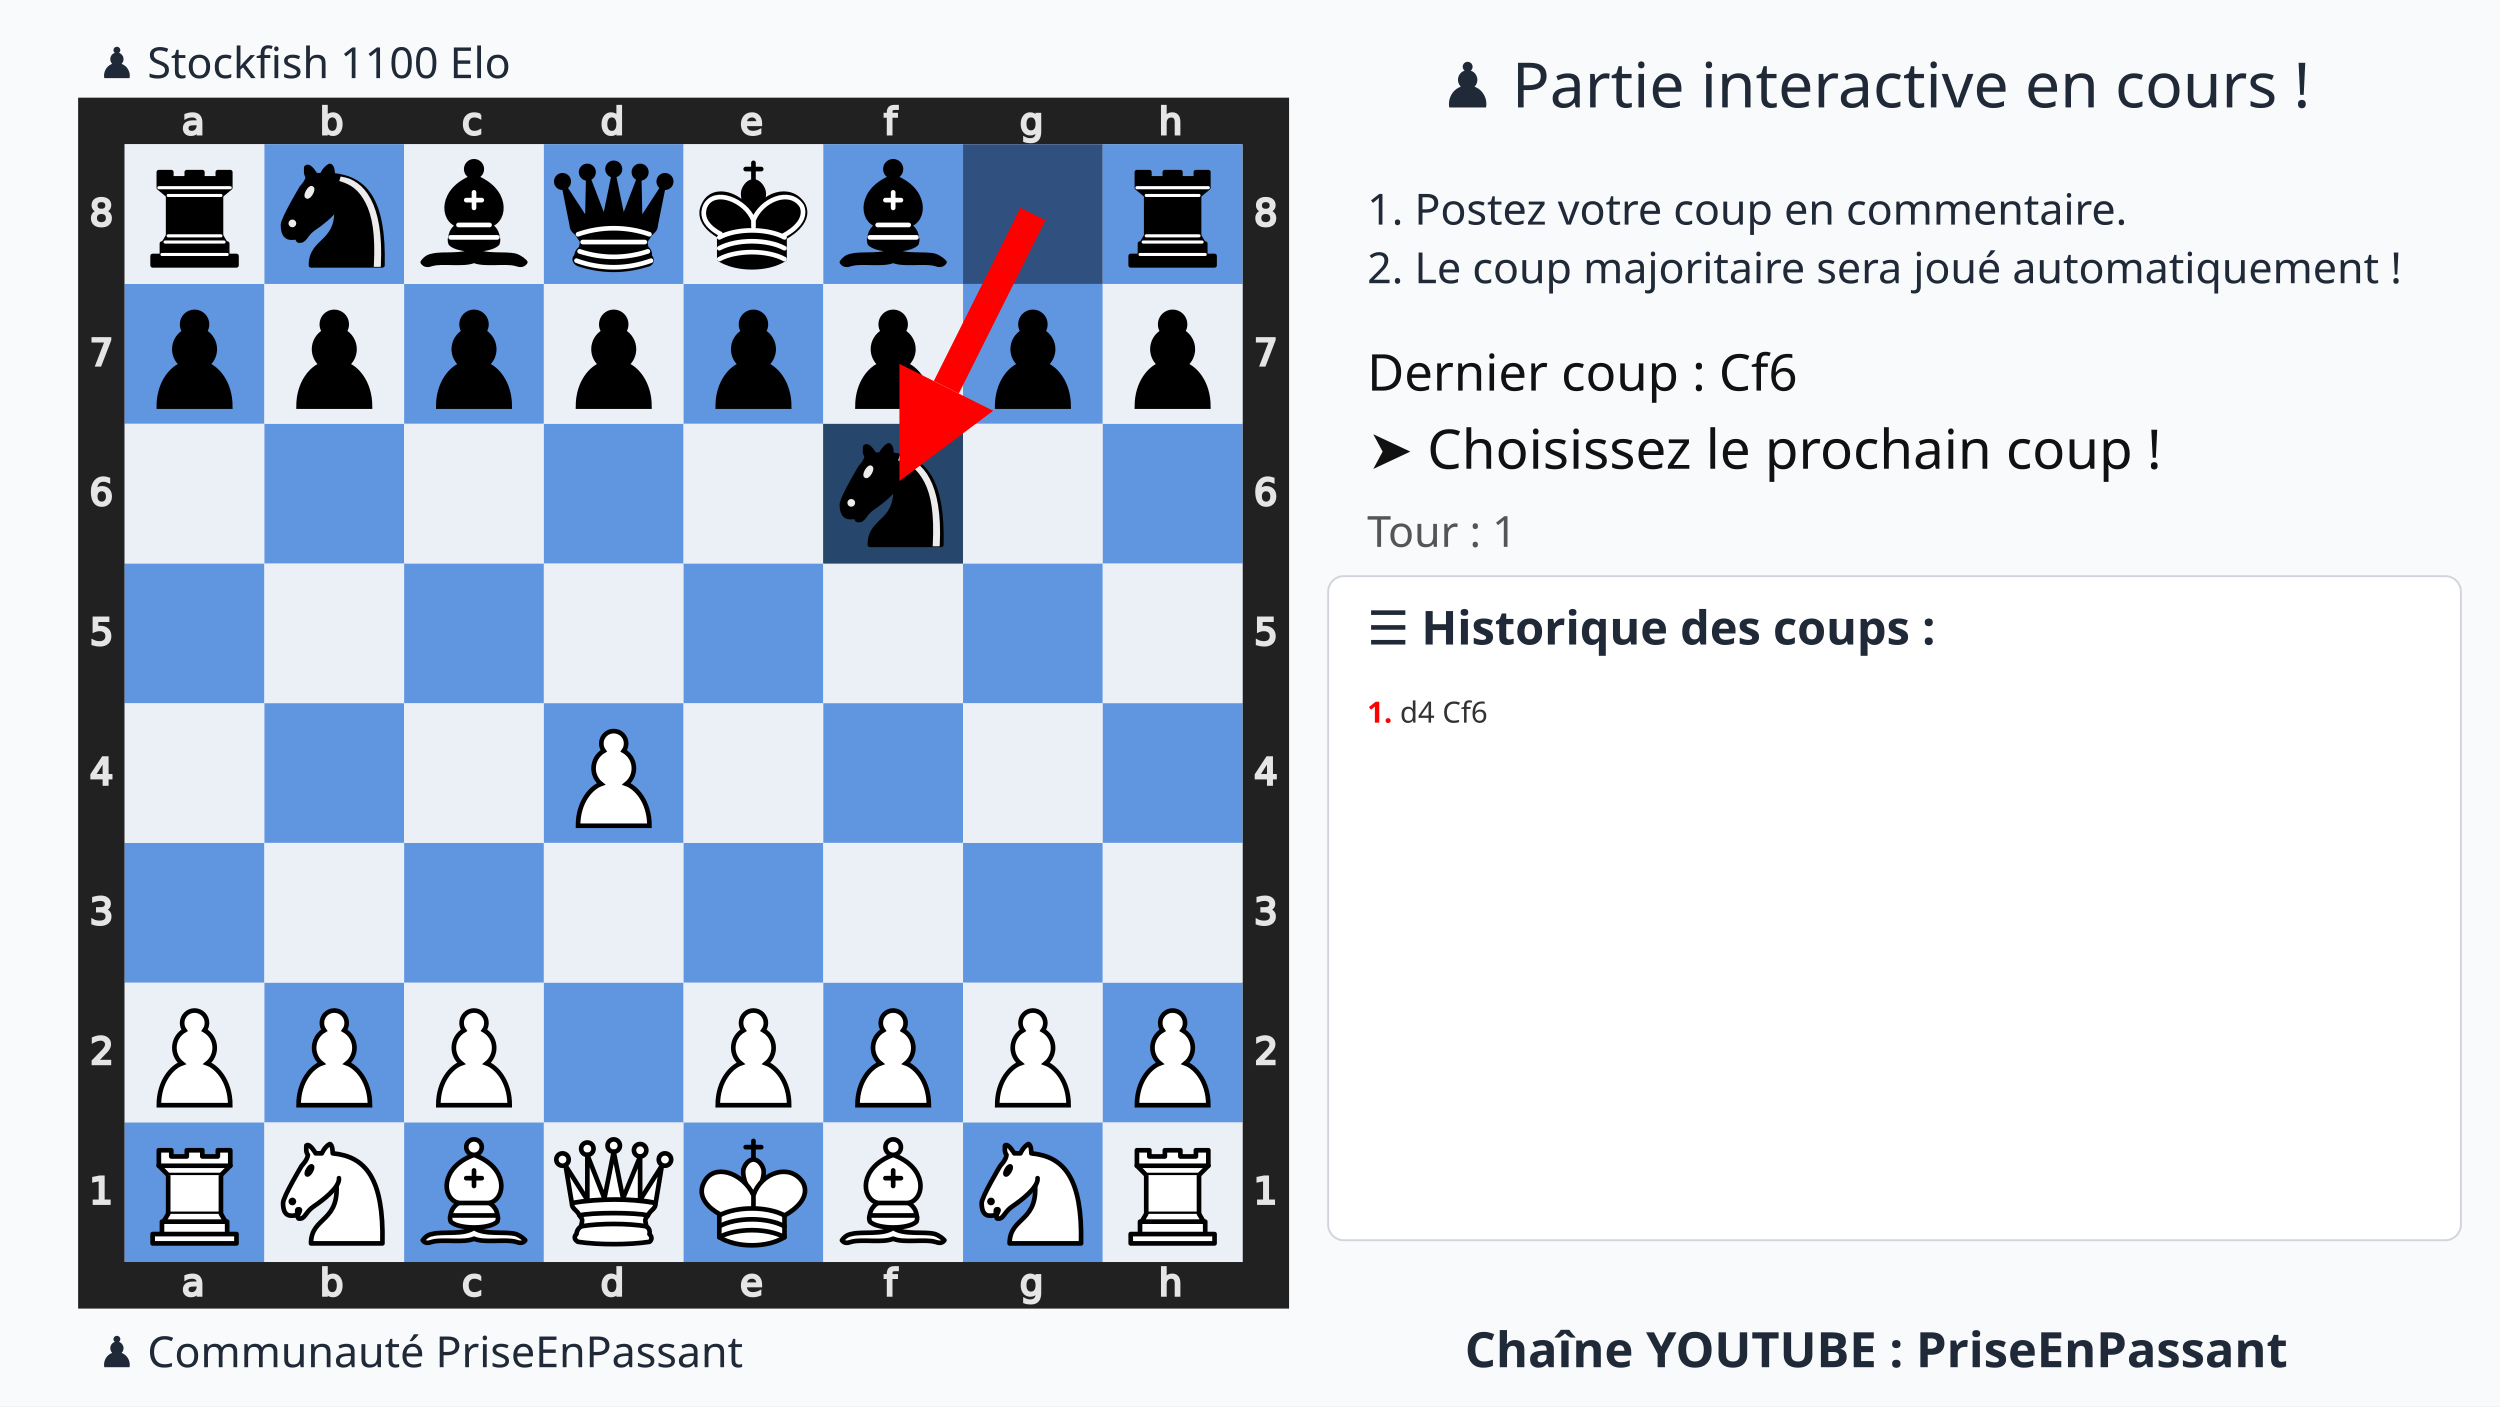
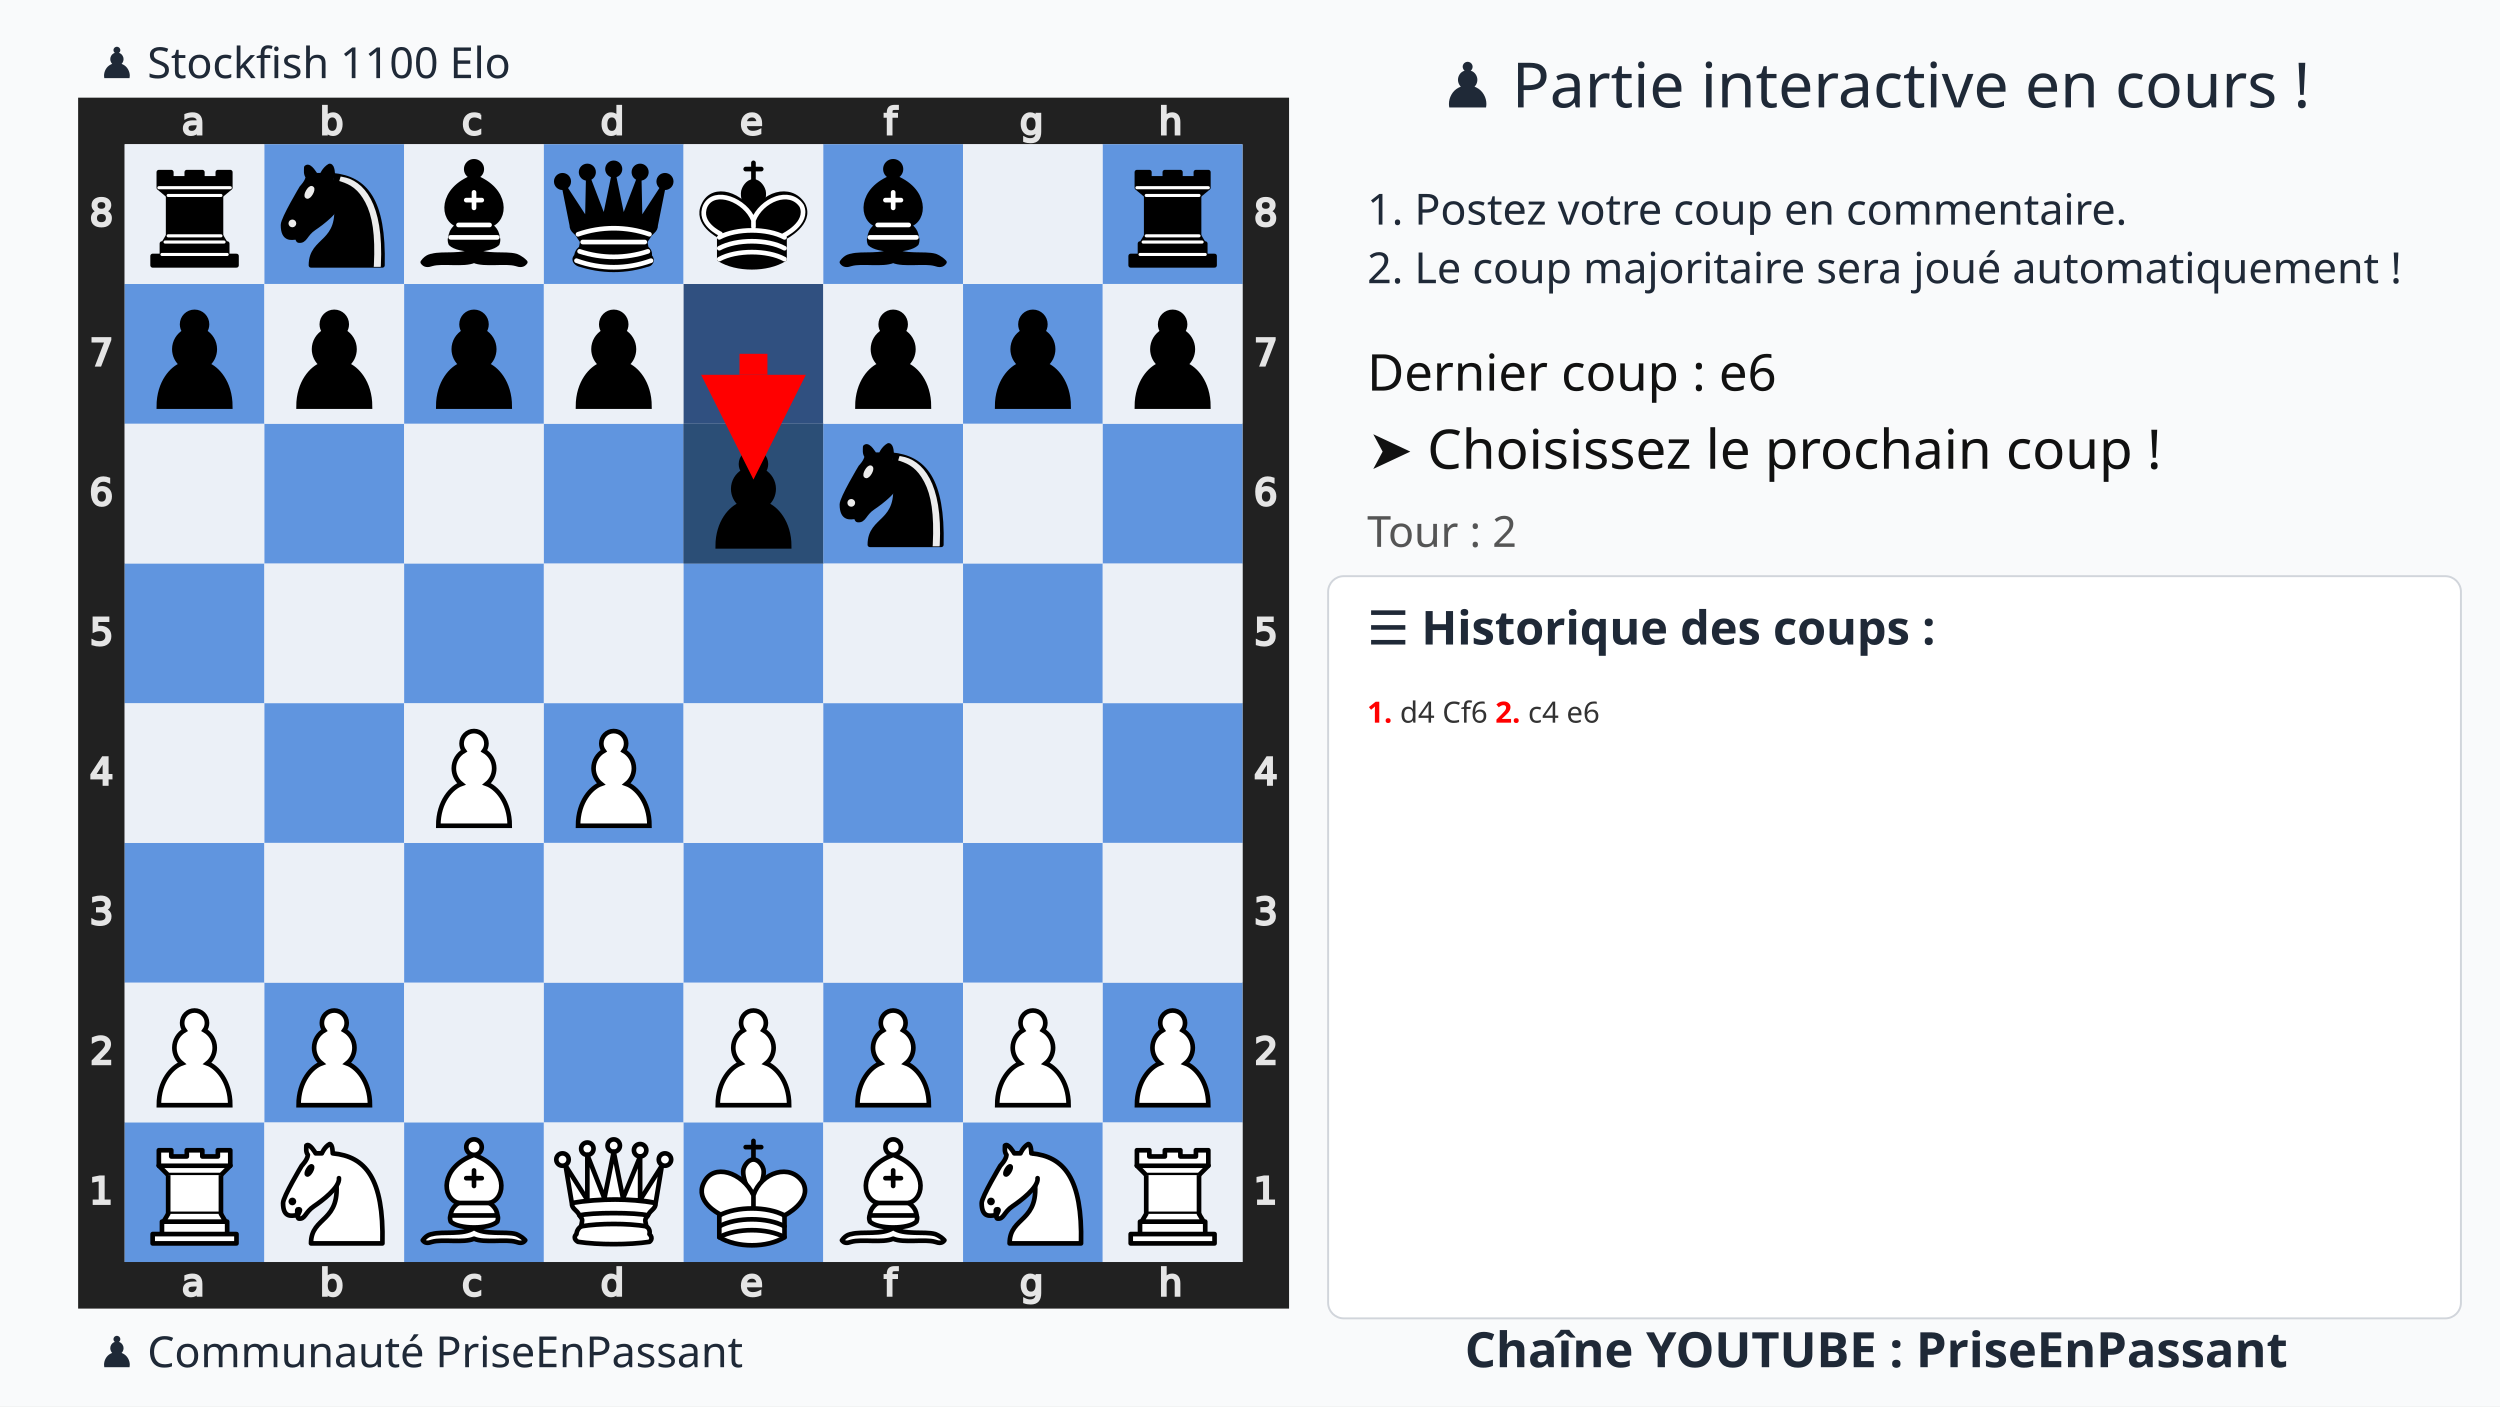
<svg xmlns="http://www.w3.org/2000/svg" xmlns:xlink="http://www.w3.org/1999/xlink" width="1280" height="720">
  <rect width="100%" height="100%" fill="#f9fafb" />
  <text x="75%" y="55" text-anchor="middle" font-size="32" font-family="Ubuntu" fill="#1f2937">♟️ Partie interactive en cours !</text>
  <text x="700" y="115" font-size="22" font-family="Ubuntu" fill="#1f2937">1. Postez votre coup en commentaire.</text>
  <text x="700" y="145" font-size="22" font-family="Ubuntu" fill="#1f2937">2. Le coup majoritaire sera joué automatiquement !</text>
  <g transform="translate(40,50)">
    <svg viewBox="0 0 390 390" width="620" height="620">
      <defs>
        <g id="white-pawn" class="white pawn">
          <path d="M22.5 9c-2.21 0-4 1.79-4 4 0 .89.29 1.71.78 2.38C17.33 16.5 16 18.59 16 21c0 2.03.94 3.84 2.41 5.03-3 1.06-7.41 5.55-7.41 13.47h23c0-7.92-4.41-12.41-7.41-13.47 1.47-1.19 2.41-3 2.41-5.03 0-2.41-1.33-4.5-3.28-5.62.49-.67.78-1.49.78-2.38 0-2.21-1.79-4-4-4z" fill="#fff" stroke="#000" stroke-width="1.5" stroke-linecap="round" />
        </g>
        <g id="white-knight" class="white knight" fill="none" fill-rule="evenodd" stroke="#000" stroke-width="1.5" stroke-linecap="round" stroke-linejoin="round">
          <path d="M 22,10 C 32.5,11 38.5,18 38,39 L 15,39 C 15,30 25,32.5 23,18" style="fill:#ffffff; stroke:#000000;" />
          <path d="M 24,18 C 24.38,20.91 18.45,25.37 16,27 C 13,29 13.18,31.34 11,31 C 9.958,30.06 12.41,27.96 11,28 C 10,28 11.19,29.23 10,30 C 9,30 5.997,31 6,26 C 6,24 12,14 12,14 C 12,14 13.89,12.1 14,10.5 C 13.27,9.506 13.5,8.5 13.5,7.5 C 14.5,6.5 16.5,10 16.5,10 L 18.5,10 C 18.5,10 19.28,8.008 21,7 C 22,7 22,10 22,10" style="fill:#ffffff; stroke:#000000;" />
          <path d="M 9.5 25.5 A 0.5 0.5 0 1 1 8.5,25.5 A 0.5 0.5 0 1 1 9.5 25.5 z" style="fill:#000000; stroke:#000000;" />
          <path d="M 15 15.5 A 0.5 1.5 0 1 1 14,15.5 A 0.5 1.5 0 1 1 15 15.5 z" transform="matrix(0.866,0.5,-0.5,0.866,9.693,-5.173)" style="fill:#000000; stroke:#000000;" />
        </g>
        <g id="white-bishop" class="white bishop" fill="none" fill-rule="evenodd" stroke="#000" stroke-width="1.5" stroke-linecap="round" stroke-linejoin="round">
          <g fill="#fff" stroke-linecap="butt">
            <path d="M9 36c3.39-.97 10.11.43 13.5-2 3.39 2.43 10.11 1.03 13.5 2 0 0 1.65.54 3 2-.68.97-1.65.99-3 .5-3.39-.97-10.11.46-13.5-1-3.39 1.46-10.11.03-13.5 1-1.354.49-2.323.47-3-.5 1.354-1.94 3-2 3-2zM15 32c2.5 2.5 12.5 2.5 15 0 .5-1.5 0-2 0-2 0-2.5-2.5-4-2.5-4 5.5-1.5 6-11.5-5-15.5-11 4-10.5 14-5 15.5 0 0-2.5 1.5-2.5 4 0 0-.5.5 0 2zM25 8a2.5 2.5 0 1 1-5 0 2.5 2.5 0 1 1 5 0z" />
          </g>
          <path d="M17.5 26h10M15 30h15m-7.5-14.5v5M20 18h5" stroke-linejoin="miter" />
        </g>
        <g id="white-rook" class="white rook" fill="#fff" fill-rule="evenodd" stroke="#000" stroke-width="1.5" stroke-linecap="round" stroke-linejoin="round">
          <path d="M9 39h27v-3H9v3zM12 36v-4h21v4H12zM11 14V9h4v2h5V9h5v2h5V9h4v5" stroke-linecap="butt" />
          <path d="M34 14l-3 3H14l-3-3" />
          <path d="M31 17v12.5H14V17" stroke-linecap="butt" stroke-linejoin="miter" />
          <path d="M31 29.5l1.5 2.5h-20l1.5-2.5" />
          <path d="M11 14h23" fill="none" stroke-linejoin="miter" />
        </g>
        <g id="white-queen" class="white queen" fill="#fff" fill-rule="evenodd" stroke="#000" stroke-width="1.5" stroke-linecap="round" stroke-linejoin="round">
          <path d="M8 12a2 2 0 1 1-4 0 2 2 0 1 1 4 0zM24.5 7.5a2 2 0 1 1-4 0 2 2 0 1 1 4 0zM41 12a2 2 0 1 1-4 0 2 2 0 1 1 4 0zM16 8.5a2 2 0 1 1-4 0 2 2 0 1 1 4 0zM33 9a2 2 0 1 1-4 0 2 2 0 1 1 4 0z" />
          <path d="M9 26c8.5-1.5 21-1.5 27 0l2-12-7 11V11l-5.5 13.5-3-15-3 15-5.5-14V25L7 14l2 12zM9 26c0 2 1.5 2 2.5 4 1 1.5 1 1 .5 3.5-1.5 1-1.5 2.5-1.5 2.5-1.5 1.5.5 2.5.5 2.5 6.5 1 16.5 1 23 0 0 0 1.5-1 0-2.5 0 0 .5-1.5-1-2.5-.5-2.5-.5-2 .5-3.5 1-2 2.5-2 2.5-4-8.5-1.5-18.5-1.5-27 0z" stroke-linecap="butt" />
          <path d="M11.5 30c3.5-1 18.5-1 22 0M12 33.5c6-1 15-1 21 0" fill="none" />
        </g>
        <g id="white-king" class="white king" fill="none" fill-rule="evenodd" stroke="#000" stroke-width="1.5" stroke-linecap="round" stroke-linejoin="round">
          <path d="M22.5 11.63V6M20 8h5" stroke-linejoin="miter" />
          <path d="M22.5 25s4.5-7.5 3-10.5c0 0-1-2.5-3-2.5s-3 2.5-3 2.5c-1.5 3 3 10.5 3 10.5" fill="#fff" stroke-linecap="butt" stroke-linejoin="miter" />
          <path d="M11.5 37c5.5 3.5 15.5 3.5 21 0v-7s9-4.5 6-10.5c-4-6.5-13.5-3.5-16 4V27v-3.5c-3.5-7.5-13-10.5-16-4-3 6 5 10 5 10V37z" fill="#fff" />
          <path d="M11.5 30c5.5-3 15.5-3 21 0m-21 3.5c5.5-3 15.5-3 21 0m-21 3.5c5.5-3 15.5-3 21 0" />
        </g>
        <g id="black-pawn" class="black pawn">
          <path d="M22.5 9c-2.21 0-4 1.79-4 4 0 .89.29 1.71.78 2.38C17.33 16.5 16 18.59 16 21c0 2.03.94 3.84 2.41 5.03-3 1.06-7.41 5.55-7.41 13.47h23c0-7.92-4.41-12.41-7.41-13.47 1.47-1.19 2.41-3 2.41-5.03 0-2.41-1.33-4.5-3.28-5.62.49-.67.78-1.49.78-2.38 0-2.21-1.79-4-4-4z" fill="#000" stroke="#000" stroke-width="1.5" stroke-linecap="round" />
        </g>
        <g id="black-knight" class="black knight" fill="none" fill-rule="evenodd" stroke="#000" stroke-width="1.5" stroke-linecap="round" stroke-linejoin="round">
          <path d="M 22,10 C 32.5,11 38.5,18 38,39 L 15,39 C 15,30 25,32.5 23,18" style="fill:#000000; stroke:#000000;" />
          <path d="M 24,18 C 24.38,20.91 18.45,25.37 16,27 C 13,29 13.18,31.34 11,31 C 9.958,30.06 12.41,27.96 11,28 C 10,28 11.19,29.23 10,30 C 9,30 5.997,31 6,26 C 6,24 12,14 12,14 C 12,14 13.89,12.1 14,10.5 C 13.27,9.506 13.5,8.5 13.5,7.5 C 14.5,6.5 16.5,10 16.5,10 L 18.5,10 C 18.5,10 19.28,8.008 21,7 C 22,7 22,10 22,10" style="fill:#000000; stroke:#000000;" />
          <path d="M 9.5 25.5 A 0.5 0.5 0 1 1 8.5,25.5 A 0.5 0.5 0 1 1 9.5 25.5 z" style="fill:#ececec; stroke:#ececec;" />
          <path d="M 15 15.5 A 0.5 1.5 0 1 1 14,15.5 A 0.5 1.5 0 1 1 15 15.5 z" transform="matrix(0.866,0.5,-0.5,0.866,9.693,-5.173)" style="fill:#ececec; stroke:#ececec;" />
          <path d="M 24.55,10.4 L 24.1,11.85 L 24.6,12 C 27.75,13 30.25,14.49 32.5,18.75 C 34.75,23.01 35.75,29.06 35.25,39 L 35.2,39.5 L 37.45,39.5 L 37.5,39 C 38,28.94 36.62,22.15 34.25,17.66 C 31.88,13.17 28.46,11.02 25.06,10.5 L 24.55,10.4 z " style="fill:#ececec; stroke:none;" />
        </g>
        <g id="black-bishop" class="black bishop" fill="none" fill-rule="evenodd" stroke="#000" stroke-width="1.5" stroke-linecap="round" stroke-linejoin="round">
          <path d="M9 36c3.39-.97 10.11.43 13.5-2 3.39 2.43 10.11 1.03 13.5 2 0 0 1.65.54 3 2-.68.97-1.65.99-3 .5-3.39-.97-10.11.46-13.5-1-3.39 1.46-10.11.03-13.5 1-1.354.49-2.323.47-3-.5 1.354-1.94 3-2 3-2zm6-4c2.5 2.5 12.5 2.5 15 0 .5-1.5 0-2 0-2 0-2.5-2.5-4-2.5-4 5.5-1.5 6-11.5-5-15.5-11 4-10.5 14-5 15.5 0 0-2.5 1.5-2.5 4 0 0-.5.5 0 2zM25 8a2.5 2.5 0 1 1-5 0 2.5 2.5 0 1 1 5 0z" fill="#000" stroke-linecap="butt" />
          <path d="M17.5 26h10M15 30h15m-7.5-14.5v5M20 18h5" stroke="#fff" stroke-linejoin="miter" />
        </g>
        <g id="black-rook" class="black rook" fill="#000" fill-rule="evenodd" stroke="#000" stroke-width="1.5" stroke-linecap="round" stroke-linejoin="round">
          <path d="M9 39h27v-3H9v3zM12.5 32l1.5-2.5h17l1.5 2.5h-20zM12 36v-4h21v4H12z" stroke-linecap="butt" />
          <path d="M14 29.5v-13h17v13H14z" stroke-linecap="butt" stroke-linejoin="miter" />
          <path d="M14 16.5L11 14h23l-3 2.5H14zM11 14V9h4v2h5V9h5v2h5V9h4v5H11z" stroke-linecap="butt" />
          <path d="M12 35.5h21M13 31.5h19M14 29.5h17M14 16.5h17M11 14h23" fill="none" stroke="#fff" stroke-width="1" stroke-linejoin="miter" />
        </g>
        <g id="black-queen" class="black queen" fill="#000" fill-rule="evenodd" stroke="#000" stroke-width="1.5" stroke-linecap="round" stroke-linejoin="round">
          <g fill="#000" stroke="none">
            <circle cx="6" cy="12" r="2.75" />
            <circle cx="14" cy="9" r="2.75" />
            <circle cx="22.5" cy="8" r="2.75" />
            <circle cx="31" cy="9" r="2.75" />
            <circle cx="39" cy="12" r="2.75" />
          </g>
          <path d="M9 26c8.5-1.5 21-1.5 27 0l2.5-12.5L31 25l-.3-14.1-5.2 13.6-3-14.5-3 14.5-5.2-13.6L14 25 6.5 13.5 9 26zM9 26c0 2 1.5 2 2.5 4 1 1.5 1 1 .5 3.5-1.5 1-1.5 2.5-1.5 2.5-1.5 1.5.5 2.5.5 2.5 6.5 1 16.5 1 23 0 0 0 1.5-1 0-2.5 0 0 .5-1.5-1-2.5-.5-2.5-.5-2 .5-3.5 1-2 2.5-2 2.5-4-8.5-1.5-18.5-1.5-27 0z" stroke-linecap="butt" />
          <path d="M11 38.5a35 35 1 0 0 23 0" fill="none" stroke-linecap="butt" />
          <path d="M11 29a35 35 1 0 1 23 0M12.5 31.5h20M11.5 34.5a35 35 1 0 0 22 0M10.5 37.5a35 35 1 0 0 24 0" fill="none" stroke="#fff" />
        </g>
        <g id="black-king" class="black king" fill="none" fill-rule="evenodd" stroke="#000" stroke-width="1.5" stroke-linecap="round" stroke-linejoin="round">
          <path d="M22.5 11.63V6" stroke-linejoin="miter" />
          <path d="M22.5 25s4.5-7.5 3-10.5c0 0-1-2.5-3-2.5s-3 2.5-3 2.5c-1.5 3 3 10.5 3 10.5" fill="#000" stroke-linecap="butt" stroke-linejoin="miter" />
          <path d="M11.5 37c5.5 3.5 15.5 3.5 21 0v-7s9-4.5 6-10.5c-4-6.5-13.5-3.5-16 4V27v-3.5c-3.5-7.5-13-10.5-16-4-3 6 5 10 5 10V37z" fill="#000" />
          <path d="M20 8h5" stroke-linejoin="miter" />
          <path d="M32 29.5s8.5-4 6.03-9.65C34.15 14 25 18 22.5 24.5l.01 2.1-.01-2.1C20 18 9.906 14 6.997 19.85c-2.497 5.65 4.853 9 4.853 9M11.5 30c5.5-3 15.5-3 21 0m-21 3.5c5.5-3 15.5-3 21 0m-21 3.5c5.5-3 15.5-3 21 0" stroke="#fff" />
        </g>
      </defs>
      <rect x="7.5" y="7.5" width="375" height="375" fill="none" stroke="#212121" stroke-width="15" />
      <g transform="translate(20, 1) scale(0.75, 0.75)" fill="#e5e5e5" stroke="#e5e5e5">
        <path d="M23.328 10.016q-1.742 0-2.414.398-.672.398-.672 1.36 0 .765.5 1.218.508.445 1.375.445 1.196 0 1.914-.843.727-.852.727-2.258v-.32zm2.867-.594v4.992h-1.437v-1.328q-.492.797-1.227 1.18-.734.375-1.797.375-1.343 0-2.14-.75-.79-.758-.79-2.024 0-1.476.985-2.226.992-.75 2.953-.75h2.016V8.75q0-.992-.656-1.531-.649-.547-1.829-.547-.75 0-1.46.18-.711.18-1.368.539V6.062q.79-.304 1.532-.453.742-.156 1.445-.156 1.898 0 2.836.984.937.985.937 2.985z" />
      </g>
      <g transform="translate(20, 375) scale(0.75, 0.75)" fill="#e5e5e5" stroke="#e5e5e5">
        <path d="M23.328 10.016q-1.742 0-2.414.398-.672.398-.672 1.36 0 .765.5 1.218.508.445 1.375.445 1.196 0 1.914-.843.727-.852.727-2.258v-.32zm2.867-.594v4.992h-1.437v-1.328q-.492.797-1.227 1.18-.734.375-1.797.375-1.343 0-2.14-.75-.79-.758-.79-2.024 0-1.476.985-2.226.992-.75 2.953-.75h2.016V8.75q0-.992-.656-1.531-.649-.547-1.829-.547-.75 0-1.46.18-.711.18-1.368.539V6.062q.79-.304 1.532-.453.742-.156 1.445-.156 1.898 0 2.836.984.937.985.937 2.985z" />
      </g>
      <g transform="translate(65, 1) scale(0.75, 0.75)" fill="#e5e5e5" stroke="#e5e5e5">
        <path d="M24.922 10.047q0-1.586-.656-2.485-.649-.906-1.79-.906-1.14 0-1.796.906-.649.899-.649 2.485 0 1.586.649 2.492.656.898 1.797.898 1.14 0 1.789-.898.656-.906.656-2.492zm-4.89-3.055q.452-.781 1.14-1.156.695-.383 1.656-.383 1.594 0 2.586 1.266 1 1.265 1 3.328 0 2.062-1 3.328-.992 1.266-2.586 1.266-.96 0-1.656-.375-.688-.383-1.14-1.164v1.312h-1.446V2.258h1.445z" />
      </g>
      <g transform="translate(65, 375) scale(0.75, 0.75)" fill="#e5e5e5" stroke="#e5e5e5">
        <path d="M24.922 10.047q0-1.586-.656-2.485-.649-.906-1.79-.906-1.14 0-1.796.906-.649.899-.649 2.485 0 1.586.649 2.492.656.898 1.797.898 1.14 0 1.789-.898.656-.906.656-2.492zm-4.89-3.055q.452-.781 1.14-1.156.695-.383 1.656-.383 1.594 0 2.586 1.266 1 1.265 1 3.328 0 2.062-1 3.328-.992 1.266-2.586 1.266-.96 0-1.656-.375-.688-.383-1.14-1.164v1.312h-1.446V2.258h1.445z" />
      </g>
      <g transform="translate(110, 1) scale(0.75, 0.75)" fill="#e5e5e5" stroke="#e5e5e5">
        <path d="M25.96 6v1.344q-.608-.336-1.226-.5-.609-.172-1.234-.172-1.398 0-2.172.89-.773.883-.773 2.485 0 1.601.773 2.492.774.883 2.172.883.625 0 1.234-.164.618-.172 1.227-.508v1.328q-.602.281-1.25.422-.64.14-1.367.14-1.977 0-3.14-1.242-1.165-1.242-1.165-3.351 0-2.14 1.172-3.367 1.18-1.227 3.227-1.227.664 0 1.296.14.633.134 1.227.407z" />
      </g>
      <g transform="translate(110, 375) scale(0.75, 0.75)" fill="#e5e5e5" stroke="#e5e5e5">
        <path d="M25.96 6v1.344q-.608-.336-1.226-.5-.609-.172-1.234-.172-1.398 0-2.172.89-.773.883-.773 2.485 0 1.601.773 2.492.774.883 2.172.883.625 0 1.234-.164.618-.172 1.227-.508v1.328q-.602.281-1.25.422-.64.14-1.367.14-1.977 0-3.14-1.242-1.165-1.242-1.165-3.351 0-2.14 1.172-3.367 1.18-1.227 3.227-1.227.664 0 1.296.14.633.134 1.227.407z" />
      </g>
      <g transform="translate(155, 1) scale(0.75, 0.75)" fill="#e5e5e5" stroke="#e5e5e5">
        <path d="M24.973 6.992V2.258h1.437v12.156h-1.437v-1.312q-.453.78-1.149 1.164-.687.375-1.656.375-1.586 0-2.586-1.266-.992-1.266-.992-3.328 0-2.063.992-3.328 1-1.266 2.586-1.266.969 0 1.656.383.696.375 1.149 1.156zm-4.899 3.055q0 1.586.649 2.492.656.898 1.797.898 1.14 0 1.796-.898.657-.906.657-2.492 0-1.586-.657-2.485-.656-.906-1.796-.906-1.141 0-1.797.906-.649.899-.649 2.485z" />
      </g>
      <g transform="translate(155, 375) scale(0.75, 0.75)" fill="#e5e5e5" stroke="#e5e5e5">
        <path d="M24.973 6.992V2.258h1.437v12.156h-1.437v-1.312q-.453.78-1.149 1.164-.687.375-1.656.375-1.586 0-2.586-1.266-.992-1.266-.992-3.328 0-2.063.992-3.328 1-1.266 2.586-1.266.969 0 1.656.383.696.375 1.149 1.156zm-4.899 3.055q0 1.586.649 2.492.656.898 1.797.898 1.14 0 1.796-.898.657-.906.657-2.492 0-1.586-.657-2.485-.656-.906-1.796-.906-1.141 0-1.797.906-.649.899-.649 2.485z" />
      </g>
      <g transform="translate(200, 1) scale(0.75, 0.75)" fill="#e5e5e5" stroke="#e5e5e5">
        <path d="M26.555 9.68v.703h-6.61q.094 1.484.89 2.265.806.774 2.235.774.828 0 1.602-.203.781-.203 1.547-.61v1.36q-.774.328-1.586.5-.813.172-1.649.172-2.093 0-3.32-1.22-1.219-1.218-1.219-3.296 0-2.148 1.157-3.406 1.164-1.266 3.132-1.266 1.766 0 2.79 1.14 1.03 1.134 1.03 3.087zm-1.438-.422q-.015-1.18-.664-1.883-.64-.703-1.703-.703-1.203 0-1.93.68-.718.68-.828 1.914z" />
      </g>
      <g transform="translate(200, 375) scale(0.75, 0.75)" fill="#e5e5e5" stroke="#e5e5e5">
        <path d="M26.555 9.68v.703h-6.61q.094 1.484.89 2.265.806.774 2.235.774.828 0 1.602-.203.781-.203 1.547-.61v1.36q-.774.328-1.586.5-.813.172-1.649.172-2.093 0-3.32-1.22-1.219-1.218-1.219-3.296 0-2.148 1.157-3.406 1.164-1.266 3.132-1.266 1.766 0 2.79 1.14 1.03 1.134 1.03 3.087zm-1.438-.422q-.015-1.18-.664-1.883-.64-.703-1.703-.703-1.203 0-1.93.68-.718.68-.828 1.914z" />
      </g>
      <g transform="translate(245, 1) scale(0.75, 0.75)" fill="#e5e5e5" stroke="#e5e5e5">
        <path d="M25.285 2.258v1.195H23.91q-.773 0-1.078.313-.297.312-.297 1.125v.773h2.367v1.117h-2.367v7.633H21.09V6.781h-1.375V5.664h1.375v-.61q0-1.46.68-2.124.68-.672 2.156-.672z" />
      </g>
      <g transform="translate(245, 375) scale(0.75, 0.75)" fill="#e5e5e5" stroke="#e5e5e5">
        <path d="M25.285 2.258v1.195H23.91q-.773 0-1.078.313-.297.312-.297 1.125v.773h2.367v1.117h-2.367v7.633H21.09V6.781h-1.375V5.664h1.375v-.61q0-1.46.68-2.124.68-.672 2.156-.672z" />
      </g>
      <g transform="translate(290, 1) scale(0.75, 0.75)" fill="#e5e5e5" stroke="#e5e5e5">
        <path d="M24.973 9.937q0-1.562-.649-2.421-.64-.86-1.804-.86-1.157 0-1.805.86-.64.859-.64 2.421 0 1.555.64 2.415.648.859 1.805.859 1.164 0 1.804-.86.649-.859.649-2.414zm1.437 3.391q0 2.234-.992 3.32-.992 1.094-3.04 1.094-.757 0-1.429-.117-.672-.11-1.304-.344v-1.398q.632.344 1.25.508.617.164 1.257.164 1.414 0 2.118-.743.703-.734.703-2.226v-.711q-.446.773-1.141 1.156-.695.383-1.664.383-1.61 0-2.594-1.227-.984-1.226-.984-3.25 0-2.03.984-3.257.985-1.227 2.594-1.227.969 0 1.664.383t1.14 1.156V5.664h1.438z" />
      </g>
      <g transform="translate(290, 375) scale(0.75, 0.75)" fill="#e5e5e5" stroke="#e5e5e5">
        <path d="M24.973 9.937q0-1.562-.649-2.421-.64-.86-1.804-.86-1.157 0-1.805.86-.64.859-.64 2.421 0 1.555.64 2.415.648.859 1.805.859 1.164 0 1.804-.86.649-.859.649-2.414zm1.437 3.391q0 2.234-.992 3.32-.992 1.094-3.04 1.094-.757 0-1.429-.117-.672-.11-1.304-.344v-1.398q.632.344 1.25.508.617.164 1.257.164 1.414 0 2.118-.743.703-.734.703-2.226v-.711q-.446.773-1.141 1.156-.695.383-1.664.383-1.61 0-2.594-1.227-.984-1.226-.984-3.25 0-2.03.984-3.257.985-1.227 2.594-1.227.969 0 1.664.383t1.14 1.156V5.664h1.438z" />
      </g>
      <g transform="translate(335, 1) scale(0.75, 0.75)" fill="#e5e5e5" stroke="#e5e5e5">
        <path d="M26.164 9.133v5.281h-1.437V9.18q0-1.243-.485-1.86-.484-.617-1.453-.617-1.164 0-1.836.742-.672.742-.672 2.024v4.945h-1.445V2.258h1.445v4.765q.516-.789 1.211-1.18.703-.39 1.617-.39 1.508 0 2.282.938.773.93.773 2.742z" />
      </g>
      <g transform="translate(335, 375) scale(0.75, 0.75)" fill="#e5e5e5" stroke="#e5e5e5">
        <path d="M26.164 9.133v5.281h-1.437V9.18q0-1.243-.485-1.86-.484-.617-1.453-.617-1.164 0-1.836.742-.672.742-.672 2.024v4.945h-1.445V2.258h1.445v4.765q.516-.789 1.211-1.18.703-.39 1.617-.39 1.508 0 2.282.938.773.93.773 2.742z" />
      </g>
      <g transform="translate(0, 335) scale(0.75, 0.75)" fill="#e5e5e5" stroke="#e5e5e5">
        <path d="M6.754 26.996h2.578v-8.898l-2.805.562v-1.437l2.79-.563h1.578v10.336h2.578v1.328h-6.72z" />
      </g>
      <g transform="translate(375, 335) scale(0.75, 0.75)" fill="#e5e5e5" stroke="#e5e5e5">
        <path d="M6.754 26.996h2.578v-8.898l-2.805.562v-1.437l2.79-.563h1.578v10.336h2.578v1.328h-6.72z" />
      </g>
      <g transform="translate(0, 290) scale(0.75, 0.75)" fill="#e5e5e5" stroke="#e5e5e5">
        <path d="M8.195 26.996h5.508v1.328H6.297v-1.328q.898-.93 2.445-2.492 1.555-1.57 1.953-2.024.758-.851 1.055-1.437.305-.594.305-1.164 0-.93-.657-1.516-.648-.586-1.695-.586-.742 0-1.57.258-.82.258-1.758.781v-1.593q.953-.383 1.781-.578.828-.196 1.516-.196 1.812 0 2.89.906 1.079.907 1.079 2.422 0 .72-.274 1.368-.265.64-.976 1.515-.196.227-1.243 1.313-1.046 1.078-2.953 3.023z" />
      </g>
      <g transform="translate(375, 290) scale(0.75, 0.75)" fill="#e5e5e5" stroke="#e5e5e5">
        <path d="M8.195 26.996h5.508v1.328H6.297v-1.328q.898-.93 2.445-2.492 1.555-1.57 1.953-2.024.758-.851 1.055-1.437.305-.594.305-1.164 0-.93-.657-1.516-.648-.586-1.695-.586-.742 0-1.57.258-.82.258-1.758.781v-1.593q.953-.383 1.781-.578.828-.196 1.516-.196 1.812 0 2.89.906 1.079.907 1.079 2.422 0 .72-.274 1.368-.265.64-.976 1.515-.196.227-1.243 1.313-1.046 1.078-2.953 3.023z" />
      </g>
      <g transform="translate(0, 245) scale(0.75, 0.75)" fill="#e5e5e5" stroke="#e5e5e5">
        <path d="M11.434 22.035q1.132.242 1.765 1.008.64.766.64 1.89 0 1.727-1.187 2.672-1.187.946-3.375.946-.734 0-1.515-.149-.774-.14-1.602-.43V26.45q.656.383 1.438.578.78.196 1.632.196 1.485 0 2.258-.586.782-.586.782-1.703 0-1.032-.727-1.61-.719-.586-2.008-.586h-1.36v-1.297h1.423q1.164 0 1.78-.46.618-.47.618-1.344 0-.899-.64-1.375-.633-.485-1.82-.485-.65 0-1.391.141-.743.14-1.633.437V16.95q.898-.25 1.68-.375.788-.125 1.484-.125 1.797 0 2.844.82 1.046.813 1.046 2.204 0 .968-.554 1.64-.555.664-1.578.922z" />
      </g>
      <g transform="translate(375, 245) scale(0.75, 0.75)" fill="#e5e5e5" stroke="#e5e5e5">
        <path d="M11.434 22.035q1.132.242 1.765 1.008.64.766.64 1.89 0 1.727-1.187 2.672-1.187.946-3.375.946-.734 0-1.515-.149-.774-.14-1.602-.43V26.45q.656.383 1.438.578.78.196 1.632.196 1.485 0 2.258-.586.782-.586.782-1.703 0-1.032-.727-1.61-.719-.586-2.008-.586h-1.36v-1.297h1.423q1.164 0 1.78-.46.618-.47.618-1.344 0-.899-.64-1.375-.633-.485-1.82-.485-.65 0-1.391.141-.743.14-1.633.437V16.95q.898-.25 1.68-.375.788-.125 1.484-.125 1.797 0 2.844.82 1.046.813 1.046 2.204 0 .968-.554 1.64-.555.664-1.578.922z" />
      </g>
      <g transform="translate(0, 200) scale(0.75, 0.75)" fill="#e5e5e5" stroke="#e5e5e5">
        <path d="M11.016 18.035L7.03 24.262h3.985zm-.414-1.375h1.984v7.602h1.664v1.312h-1.664v2.75h-1.57v-2.75H5.75v-1.523z" />
      </g>
      <g transform="translate(375, 200) scale(0.75, 0.75)" fill="#e5e5e5" stroke="#e5e5e5">
        <path d="M11.016 18.035L7.03 24.262h3.985zm-.414-1.375h1.984v7.602h1.664v1.312h-1.664v2.75h-1.57v-2.75H5.75v-1.523z" />
      </g>
      <g transform="translate(0, 155) scale(0.75, 0.75)" fill="#e5e5e5" stroke="#e5e5e5">
        <path d="M6.719 16.66h6.195v1.328h-4.75v2.86q.344-.118.688-.172.343-.063.687-.063 1.953 0 3.094 1.07 1.14 1.07 1.14 2.899 0 1.883-1.171 2.93-1.172 1.039-3.305 1.039-.735 0-1.5-.125-.758-.125-1.57-.375v-1.586q.703.383 1.453.57.75.188 1.586.188 1.351 0 2.14-.711.79-.711.79-1.93 0-1.219-.79-1.93-.789-.71-2.14-.71-.633 0-1.266.14-.625.14-1.281.438z" />
      </g>
      <g transform="translate(375, 155) scale(0.75, 0.75)" fill="#e5e5e5" stroke="#e5e5e5">
        <path d="M6.719 16.66h6.195v1.328h-4.75v2.86q.344-.118.688-.172.343-.063.687-.063 1.953 0 3.094 1.07 1.14 1.07 1.14 2.899 0 1.883-1.171 2.93-1.172 1.039-3.305 1.039-.735 0-1.5-.125-.758-.125-1.57-.375v-1.586q.703.383 1.453.57.75.188 1.586.188 1.351 0 2.14-.711.79-.711.79-1.93 0-1.219-.79-1.93-.789-.71-2.14-.71-.633 0-1.266.14-.625.14-1.281.438z" />
      </g>
      <g transform="translate(0, 110) scale(0.75, 0.75)" fill="#e5e5e5" stroke="#e5e5e5">
        <path d="M10.137 21.863q-1.063 0-1.688.727-.617.726-.617 1.992 0 1.258.617 1.992.625.727 1.688.727 1.062 0 1.68-.727.624-.734.624-1.992 0-1.266-.625-1.992-.617-.727-1.68-.727zm3.133-4.945v1.437q-.594-.28-1.204-.43-.601-.148-1.195-.148-1.562 0-2.39 1.055-.82 1.055-.938 3.188.46-.68 1.156-1.04.696-.367 1.531-.367 1.758 0 2.774 1.07 1.023 1.063 1.023 2.899 0 1.797-1.062 2.883-1.063 1.086-2.828 1.086-2.024 0-3.094-1.547-1.07-1.555-1.07-4.5 0-2.766 1.312-4.406 1.313-1.649 3.524-1.649.593 0 1.195.117.61.118 1.266.352z" />
      </g>
      <g transform="translate(375, 110) scale(0.75, 0.75)" fill="#e5e5e5" stroke="#e5e5e5">
        <path d="M10.137 21.863q-1.063 0-1.688.727-.617.726-.617 1.992 0 1.258.617 1.992.625.727 1.688.727 1.062 0 1.68-.727.624-.734.624-1.992 0-1.266-.625-1.992-.617-.727-1.68-.727zm3.133-4.945v1.437q-.594-.28-1.204-.43-.601-.148-1.195-.148-1.562 0-2.39 1.055-.82 1.055-.938 3.188.46-.68 1.156-1.04.696-.367 1.531-.367 1.758 0 2.774 1.07 1.023 1.063 1.023 2.899 0 1.797-1.062 2.883-1.063 1.086-2.828 1.086-2.024 0-3.094-1.547-1.07-1.555-1.07-4.5 0-2.766 1.312-4.406 1.313-1.649 3.524-1.649.593 0 1.195.117.61.118 1.266.352z" />
      </g>
      <g transform="translate(0, 65) scale(0.75, 0.75)" fill="#e5e5e5" stroke="#e5e5e5">
        <path d="M6.25 16.66h7.5v.672L9.516 28.324H7.867l3.985-10.336H6.25z" />
      </g>
      <g transform="translate(375, 65) scale(0.75, 0.75)" fill="#e5e5e5" stroke="#e5e5e5">
        <path d="M6.25 16.66h7.5v.672L9.516 28.324H7.867l3.985-10.336H6.25z" />
      </g>
      <g transform="translate(0, 20) scale(0.75, 0.75)" fill="#e5e5e5" stroke="#e5e5e5">
        <path d="M10 22.785q-1.125 0-1.773.602-.641.601-.641 1.656t.64 1.656q.649.602 1.774.602t1.773-.602q.649-.61.649-1.656 0-1.055-.649-1.656-.64-.602-1.773-.602zm-1.578-.672q-1.016-.25-1.586-.945-.563-.695-.563-1.695 0-1.399.993-2.211 1-.813 2.734-.813 1.742 0 2.734.813.993.812.993 2.21 0 1-.57 1.696-.563.695-1.571.945 1.14.266 1.773 1.04.641.773.641 1.89 0 1.695-1.04 2.602-1.03.906-2.96.906t-2.969-.906Q6 26.738 6 25.043q0-1.117.64-1.89.641-.774 1.782-1.04zm-.578-2.492q0 .906.562 1.414.57.508 1.594.508 1.016 0 1.586-.508.578-.508.578-1.414 0-.906-.578-1.414-.57-.508-1.586-.508-1.023 0-1.594.508-.562.508-.562 1.414z" />
      </g>
      <g transform="translate(375, 20) scale(0.75, 0.75)" fill="#e5e5e5" stroke="#e5e5e5">
        <path d="M10 22.785q-1.125 0-1.773.602-.641.601-.641 1.656t.64 1.656q.649.602 1.774.602t1.773-.602q.649-.61.649-1.656 0-1.055-.649-1.656-.64-.602-1.773-.602zm-1.578-.672q-1.016-.25-1.586-.945-.563-.695-.563-1.695 0-1.399.993-2.211 1-.813 2.734-.813 1.742 0 2.734.813.993.812.993 2.21 0 1-.57 1.696-.563.695-1.571.945 1.14.266 1.773 1.04.641.773.641 1.89 0 1.695-1.04 2.602-1.03.906-2.96.906t-2.969-.906Q6 26.738 6 25.043q0-1.117.64-1.89.641-.774 1.782-1.04zm-.578-2.492q0 .906.562 1.414.57.508 1.594.508 1.016 0 1.586-.508.578-.508.578-1.414 0-.906-.578-1.414-.57-.508-1.586-.508-1.023 0-1.594.508-.562.508-.562 1.414z" />
      </g>
      <rect x="15" y="330" width="45" height="45" class="square dark a1" stroke="none" fill="#6095df" />
      <rect x="60" y="330" width="45" height="45" class="square light b1" stroke="none" fill="#ebf0f7" />
      <rect x="105" y="330" width="45" height="45" class="square dark c1" stroke="none" fill="#6095df" />
      <rect x="150" y="330" width="45" height="45" class="square light d1" stroke="none" fill="#ebf0f7" />
      <rect x="195" y="330" width="45" height="45" class="square dark e1" stroke="none" fill="#6095df" />
      <rect x="240" y="330" width="45" height="45" class="square light f1" stroke="none" fill="#ebf0f7" />
      <rect x="285" y="330" width="45" height="45" class="square dark g1" stroke="none" fill="#6095df" />
      <rect x="330" y="330" width="45" height="45" class="square light h1" stroke="none" fill="#ebf0f7" />
      <rect x="15" y="285" width="45" height="45" class="square light a2" stroke="none" fill="#ebf0f7" />
      <rect x="60" y="285" width="45" height="45" class="square dark b2" stroke="none" fill="#6095df" />
      <rect x="105" y="285" width="45" height="45" class="square light c2" stroke="none" fill="#ebf0f7" />
      <rect x="150" y="285" width="45" height="45" class="square dark d2" stroke="none" fill="#6095df" />
      <rect x="195" y="285" width="45" height="45" class="square light e2" stroke="none" fill="#ebf0f7" />
      <rect x="240" y="285" width="45" height="45" class="square dark f2" stroke="none" fill="#6095df" />
      <rect x="285" y="285" width="45" height="45" class="square light g2" stroke="none" fill="#ebf0f7" />
      <rect x="330" y="285" width="45" height="45" class="square dark h2" stroke="none" fill="#6095df" />
      <rect x="15" y="240" width="45" height="45" class="square dark a3" stroke="none" fill="#6095df" />
      <rect x="60" y="240" width="45" height="45" class="square light b3" stroke="none" fill="#ebf0f7" />
      <rect x="105" y="240" width="45" height="45" class="square dark c3" stroke="none" fill="#6095df" />
      <rect x="150" y="240" width="45" height="45" class="square light d3" stroke="none" fill="#ebf0f7" />
      <rect x="195" y="240" width="45" height="45" class="square dark e3" stroke="none" fill="#6095df" />
      <rect x="240" y="240" width="45" height="45" class="square light f3" stroke="none" fill="#ebf0f7" />
      <rect x="285" y="240" width="45" height="45" class="square dark g3" stroke="none" fill="#6095df" />
      <rect x="330" y="240" width="45" height="45" class="square light h3" stroke="none" fill="#ebf0f7" />
      <rect x="15" y="195" width="45" height="45" class="square light a4" stroke="none" fill="#ebf0f7" />
      <rect x="60" y="195" width="45" height="45" class="square dark b4" stroke="none" fill="#6095df" />
      <rect x="105" y="195" width="45" height="45" class="square light c4" stroke="none" fill="#ebf0f7" />
      <rect x="150" y="195" width="45" height="45" class="square dark d4" stroke="none" fill="#6095df" />
      <rect x="195" y="195" width="45" height="45" class="square light e4" stroke="none" fill="#ebf0f7" />
      <rect x="240" y="195" width="45" height="45" class="square dark f4" stroke="none" fill="#6095df" />
      <rect x="285" y="195" width="45" height="45" class="square light g4" stroke="none" fill="#ebf0f7" />
      <rect x="330" y="195" width="45" height="45" class="square dark h4" stroke="none" fill="#6095df" />
      <rect x="15" y="150" width="45" height="45" class="square dark a5" stroke="none" fill="#6095df" />
      <rect x="60" y="150" width="45" height="45" class="square light b5" stroke="none" fill="#ebf0f7" />
      <rect x="105" y="150" width="45" height="45" class="square dark c5" stroke="none" fill="#6095df" />
      <rect x="150" y="150" width="45" height="45" class="square light d5" stroke="none" fill="#ebf0f7" />
      <rect x="195" y="150" width="45" height="45" class="square dark e5" stroke="none" fill="#6095df" />
      <rect x="240" y="150" width="45" height="45" class="square light f5" stroke="none" fill="#ebf0f7" />
      <rect x="285" y="150" width="45" height="45" class="square dark g5" stroke="none" fill="#6095df" />
      <rect x="330" y="150" width="45" height="45" class="square light h5" stroke="none" fill="#ebf0f7" />
      <rect x="15" y="105" width="45" height="45" class="square light a6" stroke="none" fill="#ebf0f7" />
      <rect x="60" y="105" width="45" height="45" class="square dark b6" stroke="none" fill="#6095df" />
      <rect x="105" y="105" width="45" height="45" class="square light c6" stroke="none" fill="#ebf0f7" />
      <rect x="150" y="105" width="45" height="45" class="square dark d6" stroke="none" fill="#6095df" />
-       <rect x="195" y="105" width="45" height="45" class="square light e6" stroke="none" fill="#ebf0f7" />
-       <rect x="240" y="105" width="45" height="45" class="square dark lastmove f6" stroke="none" fill="#305080" />
-       <rect x="240" y="105" width="45" height="45" stroke="none" fill="#27466b" />
+       <rect x="195" y="105" width="45" height="45" class="square light lastmove e6" stroke="none" fill="#305080" />
+       <rect x="195" y="105" width="45" height="45" stroke="none" fill="#2b4e76" />
+       <rect x="240" y="105" width="45" height="45" class="square dark f6" stroke="none" fill="#6095df" />
      <rect x="285" y="105" width="45" height="45" class="square light g6" stroke="none" fill="#ebf0f7" />
      <rect x="330" y="105" width="45" height="45" class="square dark h6" stroke="none" fill="#6095df" />
      <rect x="15" y="60" width="45" height="45" class="square dark a7" stroke="none" fill="#6095df" />
      <rect x="60" y="60" width="45" height="45" class="square light b7" stroke="none" fill="#ebf0f7" />
      <rect x="105" y="60" width="45" height="45" class="square dark c7" stroke="none" fill="#6095df" />
      <rect x="150" y="60" width="45" height="45" class="square light d7" stroke="none" fill="#ebf0f7" />
-       <rect x="195" y="60" width="45" height="45" class="square dark e7" stroke="none" fill="#6095df" />
+       <rect x="195" y="60" width="45" height="45" class="square dark lastmove e7" stroke="none" fill="#305080" />
      <rect x="240" y="60" width="45" height="45" class="square light f7" stroke="none" fill="#ebf0f7" />
      <rect x="285" y="60" width="45" height="45" class="square dark g7" stroke="none" fill="#6095df" />
      <rect x="330" y="60" width="45" height="45" class="square light h7" stroke="none" fill="#ebf0f7" />
      <rect x="15" y="15" width="45" height="45" class="square light a8" stroke="none" fill="#ebf0f7" />
      <rect x="60" y="15" width="45" height="45" class="square dark b8" stroke="none" fill="#6095df" />
      <rect x="105" y="15" width="45" height="45" class="square light c8" stroke="none" fill="#ebf0f7" />
      <rect x="150" y="15" width="45" height="45" class="square dark d8" stroke="none" fill="#6095df" />
      <rect x="195" y="15" width="45" height="45" class="square light e8" stroke="none" fill="#ebf0f7" />
      <rect x="240" y="15" width="45" height="45" class="square dark f8" stroke="none" fill="#6095df" />
-       <rect x="285" y="15" width="45" height="45" class="square light lastmove g8" stroke="none" fill="#305080" />
+       <rect x="285" y="15" width="45" height="45" class="square light g8" stroke="none" fill="#ebf0f7" />
      <rect x="330" y="15" width="45" height="45" class="square dark h8" stroke="none" fill="#6095df" />
      <use href="#white-rook" xlink:href="#white-rook" transform="translate(15, 330)" />
      <use href="#white-knight" xlink:href="#white-knight" transform="translate(60, 330)" />
      <use href="#white-bishop" xlink:href="#white-bishop" transform="translate(105, 330)" />
      <use href="#white-queen" xlink:href="#white-queen" transform="translate(150, 330)" />
      <use href="#white-king" xlink:href="#white-king" transform="translate(195, 330)" />
      <use href="#white-bishop" xlink:href="#white-bishop" transform="translate(240, 330)" />
      <use href="#white-knight" xlink:href="#white-knight" transform="translate(285, 330)" />
      <use href="#white-rook" xlink:href="#white-rook" transform="translate(330, 330)" />
      <use href="#white-pawn" xlink:href="#white-pawn" transform="translate(15, 285)" />
      <use href="#white-pawn" xlink:href="#white-pawn" transform="translate(60, 285)" />
-       <use href="#white-pawn" xlink:href="#white-pawn" transform="translate(105, 285)" />
      <use href="#white-pawn" xlink:href="#white-pawn" transform="translate(195, 285)" />
      <use href="#white-pawn" xlink:href="#white-pawn" transform="translate(240, 285)" />
      <use href="#white-pawn" xlink:href="#white-pawn" transform="translate(285, 285)" />
      <use href="#white-pawn" xlink:href="#white-pawn" transform="translate(330, 285)" />
+       <use href="#white-pawn" xlink:href="#white-pawn" transform="translate(105, 195)" />
      <use href="#white-pawn" xlink:href="#white-pawn" transform="translate(150, 195)" />
+       <use href="#black-pawn" xlink:href="#black-pawn" transform="translate(195, 105)" />
      <use href="#black-knight" xlink:href="#black-knight" transform="translate(240, 105)" />
      <use href="#black-pawn" xlink:href="#black-pawn" transform="translate(15, 60)" />
      <use href="#black-pawn" xlink:href="#black-pawn" transform="translate(60, 60)" />
      <use href="#black-pawn" xlink:href="#black-pawn" transform="translate(105, 60)" />
      <use href="#black-pawn" xlink:href="#black-pawn" transform="translate(150, 60)" />
-       <use href="#black-pawn" xlink:href="#black-pawn" transform="translate(195, 60)" />
      <use href="#black-pawn" xlink:href="#black-pawn" transform="translate(240, 60)" />
      <use href="#black-pawn" xlink:href="#black-pawn" transform="translate(285, 60)" />
      <use href="#black-pawn" xlink:href="#black-pawn" transform="translate(330, 60)" />
      <use href="#black-rook" xlink:href="#black-rook" transform="translate(15, 15)" />
      <use href="#black-knight" xlink:href="#black-knight" transform="translate(60, 15)" />
      <use href="#black-bishop" xlink:href="#black-bishop" transform="translate(105, 15)" />
      <use href="#black-queen" xlink:href="#black-queen" transform="translate(150, 15)" />
      <use href="#black-king" xlink:href="#black-king" transform="translate(195, 15)" />
      <use href="#black-bishop" xlink:href="#black-bishop" transform="translate(240, 15)" />
      <use href="#black-rook" xlink:href="#black-rook" transform="translate(330, 15)" />
-       <line x1="307.5" y1="37.5" x2="279.606" y2="93.288" stroke="#ff0000" stroke-width="9.0" stroke-linecap="butt" class="arrow" />
-       <polygon points="264.512,123.475 294.699,100.835 264.512,85.741" fill="#ff0000" class="arrow" />
+       <line x1="217.5" y1="82.5" x2="217.5" y2="89.25" stroke="#ff0000" stroke-width="9.0" stroke-linecap="butt" class="arrow" />
+       <polygon points="217.5,123.0 234.375,89.25 200.625,89.25" fill="#ff0000" class="arrow" />
    </svg>
  </g>
-   <text x="700" y="200" font-size="26" font-family="Ubuntu" fill="#111">Dernier coup : Cf6</text>
+   <text x="700" y="200" font-size="26" font-family="Ubuntu" fill="#111">Dernier coup : e6</text>
  <text x="700" y="240" font-size="28" font-family="Ubuntu" fill="#111">➤ Choisissez le prochain coup !</text>
-   <text x="700" y="280" font-size="22" font-family="Ubuntu" fill="#555">Tour : 1</text>
-   <rect x="680" y="295" width="580" height="340" fill="#fff" stroke="#d1d5db" stroke-width="1" rx="8" ry="8" />
+   <text x="700" y="280" font-size="22" font-family="Ubuntu" fill="#555">Tour : 2</text>
+   <rect x="680" y="295" width="580" height="380" fill="#fff" stroke="#d1d5db" stroke-width="1" rx="8" ry="8" />
  <text x="700" y="330" font-size="24" font-family="Ubuntu" fill="#1f2937" font-weight="bold">☰ Historique des coups :</text>
  <text x="700" y="370" font-size="15" font-family="Ubuntu" fill="#333">
-     <tspan fill="red" font-weight="bold">1.</tspan> d4 <tspan>Cf6</tspan>
+     <tspan fill="red" font-weight="bold">1.</tspan> d4 Cf6 <tspan fill="red" font-weight="bold">2.</tspan> c4 <tspan>e6</tspan>
  </text>
  <text x="750" y="700" font-size="25" font-family="Ubuntu" fill="#1f2937" font-weight="bold">Chaîne YOUTUBE : PriseEnPassant</text>
  <text x="50" y="40" font-size="22" font-family="Ubuntu" fill="#1f2937">♟️ Stockfish 1100 Elo</text>
  <text x="50" y="700" font-size="22" font-family="Ubuntu" fill="#1f2937">♟️ Communauté PriseEnPassant</text>
</svg>
